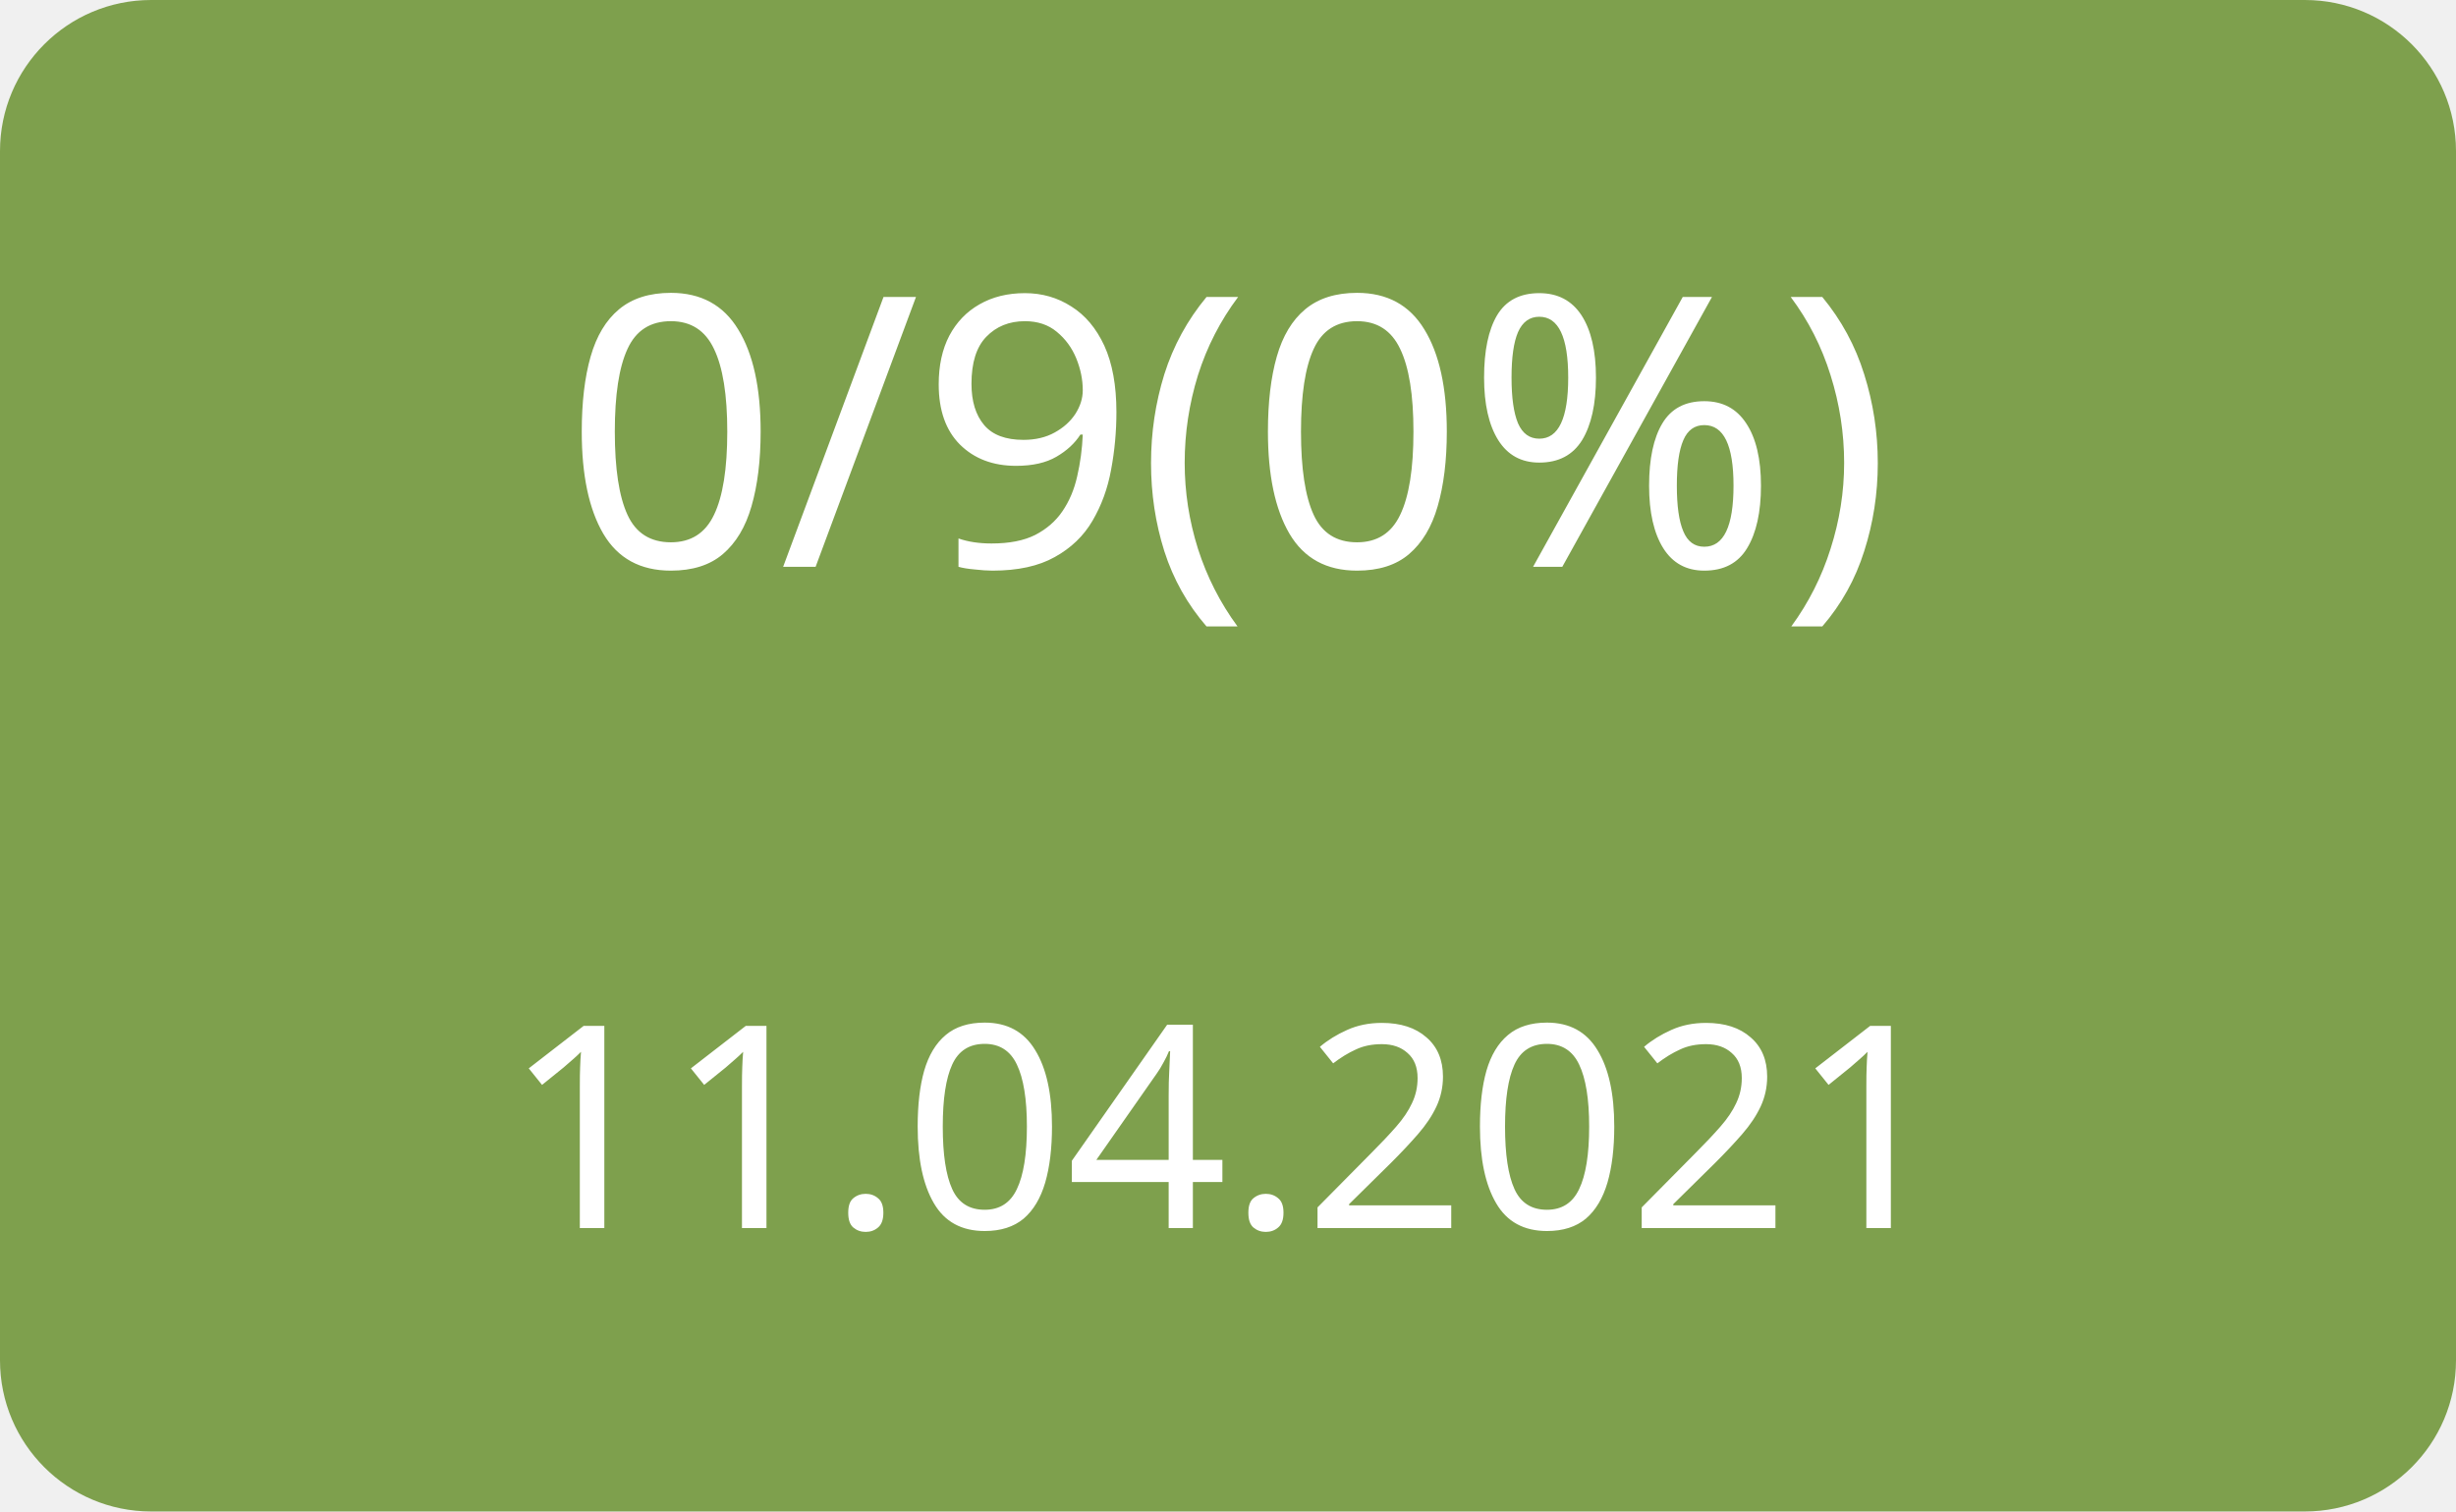
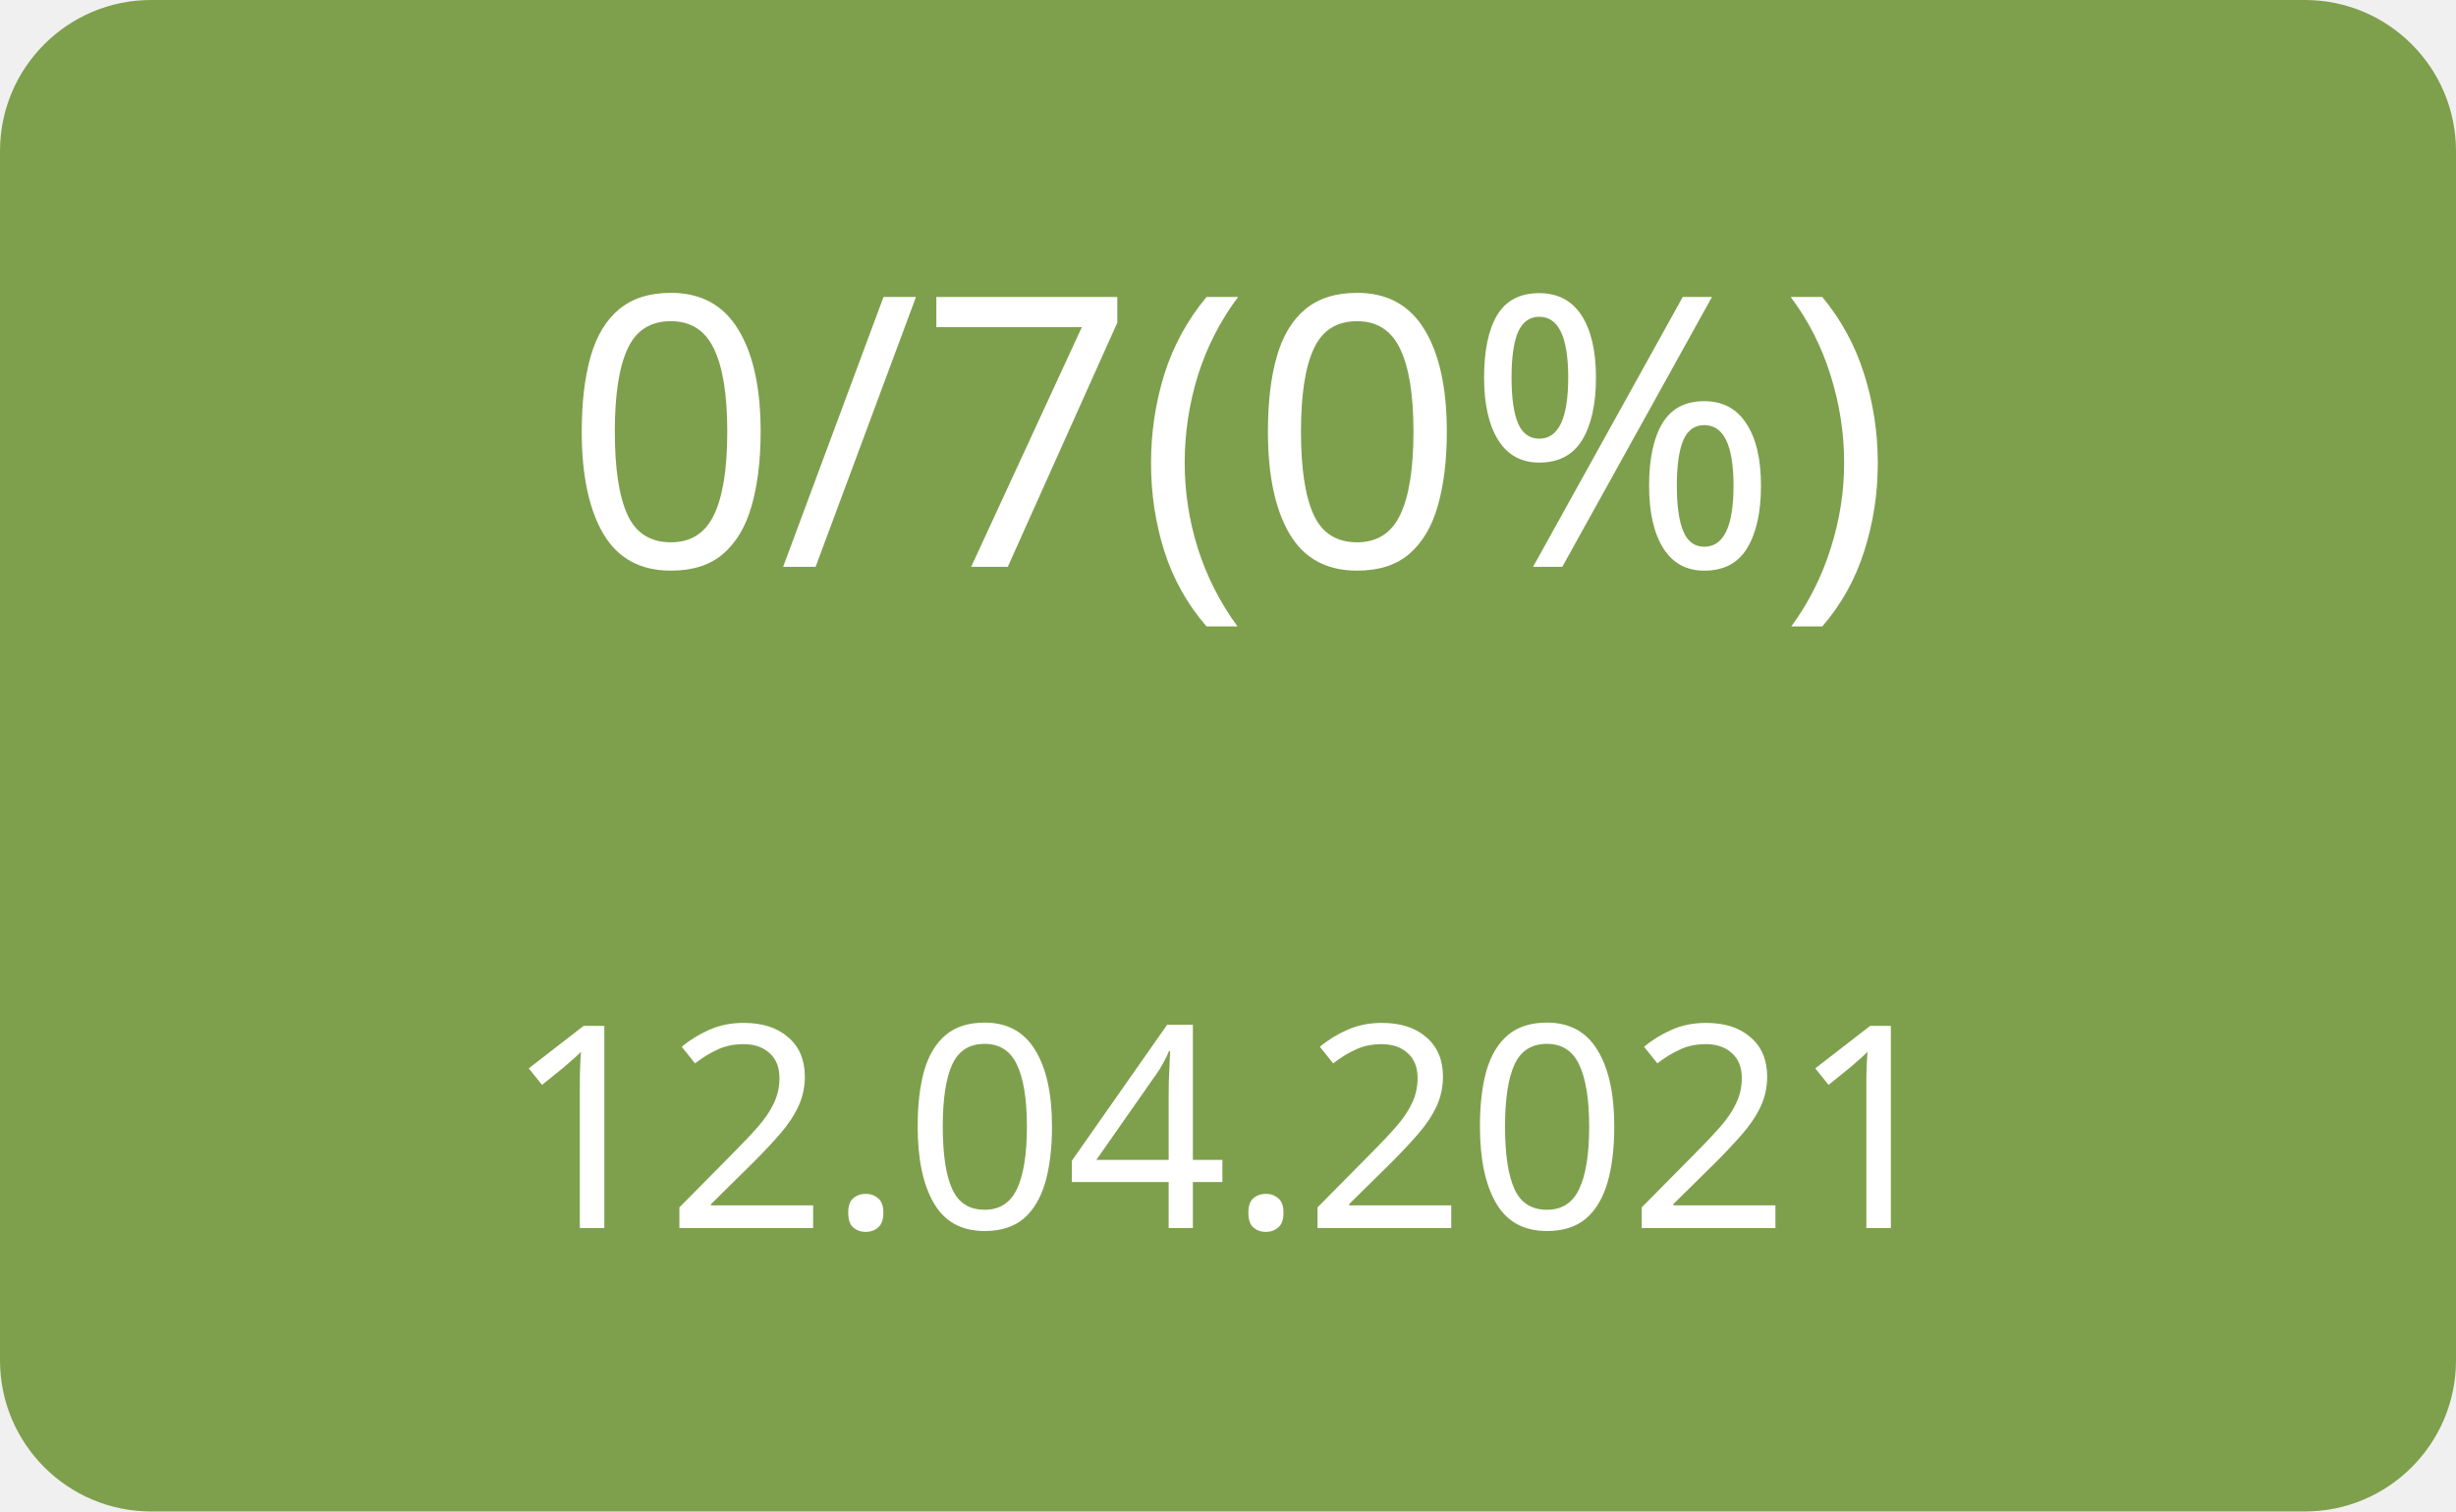
<svg xmlns="http://www.w3.org/2000/svg" width="130" height="80">
  <g>
    <rect x="0" y="0" width="130" height="80" fill="#7ea04d" rx="8" ry="8" />
-     <text x="65" y="30" font-family="Verdana" text-anchor="middle" font-size="20" fill="white">0/9(0%)</text>
-     <text x="65" y="65" font-family="Verdana" text-anchor="middle" font-size="15" fill="white">11.04.2021</text>
+     <text x="65" y="30" font-family="Verdana" text-anchor="middle" font-size="20" fill="white">0/7(0%)</text>
+     <text x="65" y="65" font-family="Verdana" text-anchor="middle" font-size="15" fill="white">12.04.2021</text>
  </g>
</svg>
